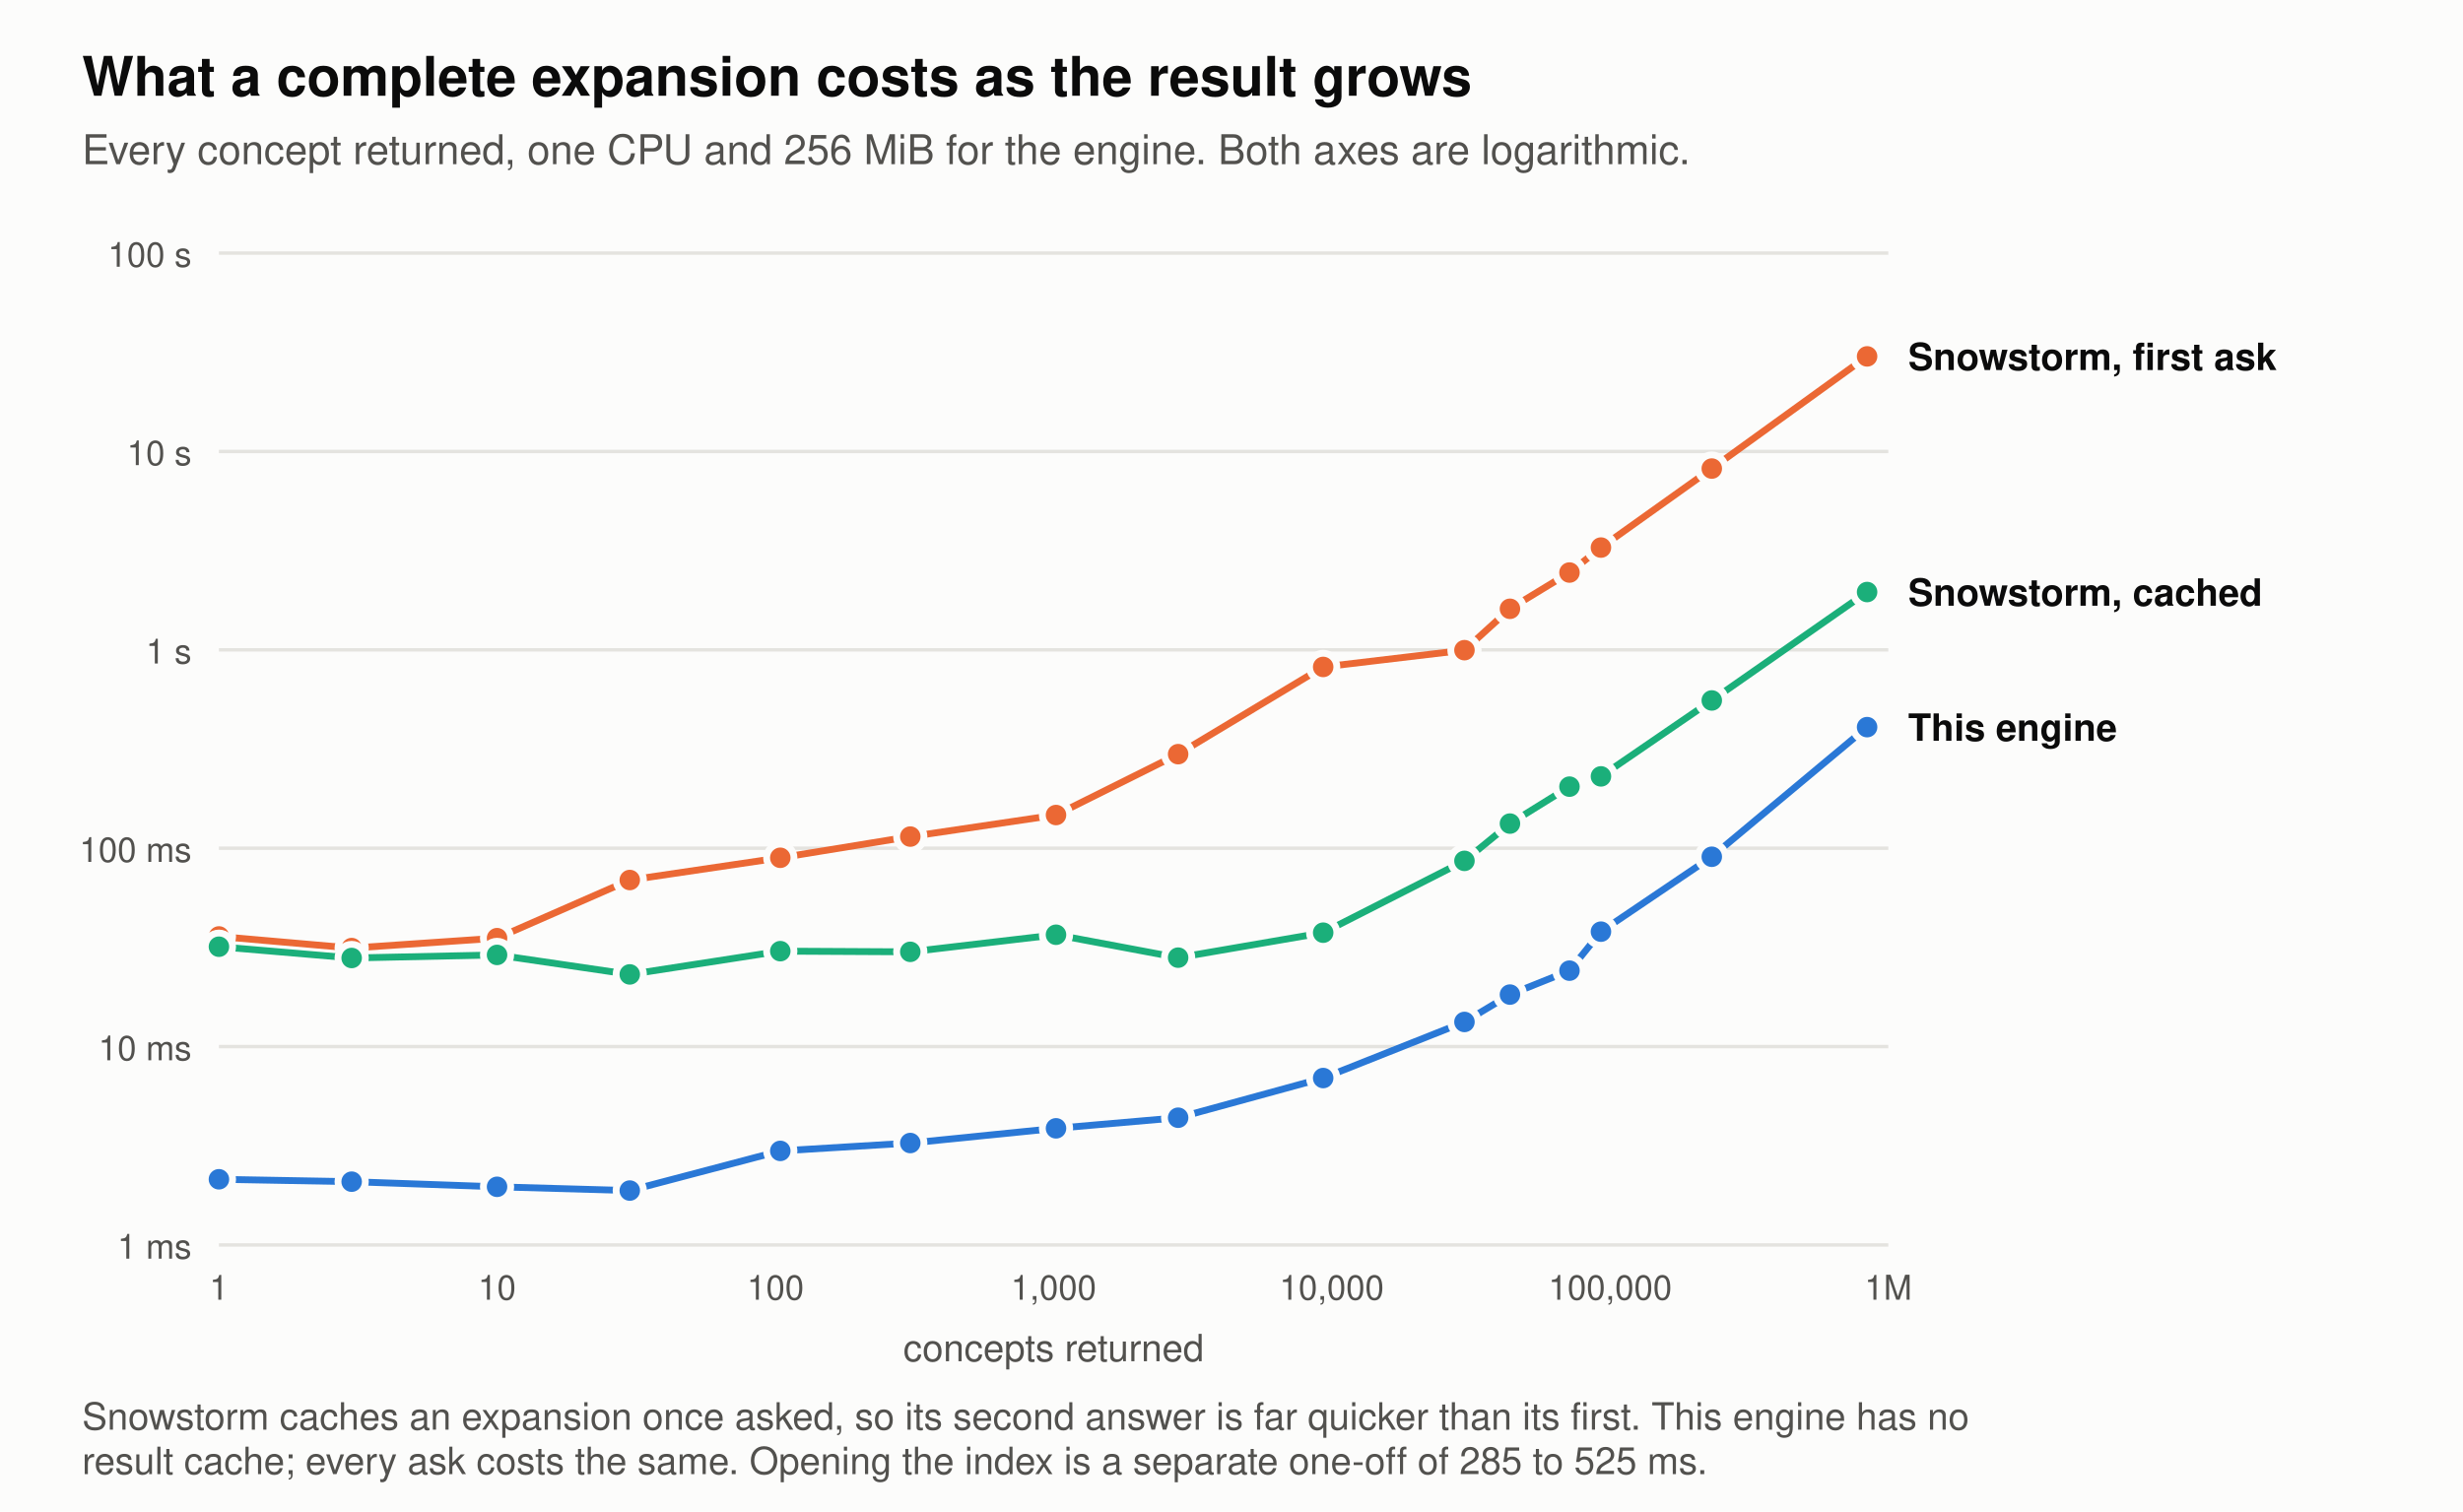
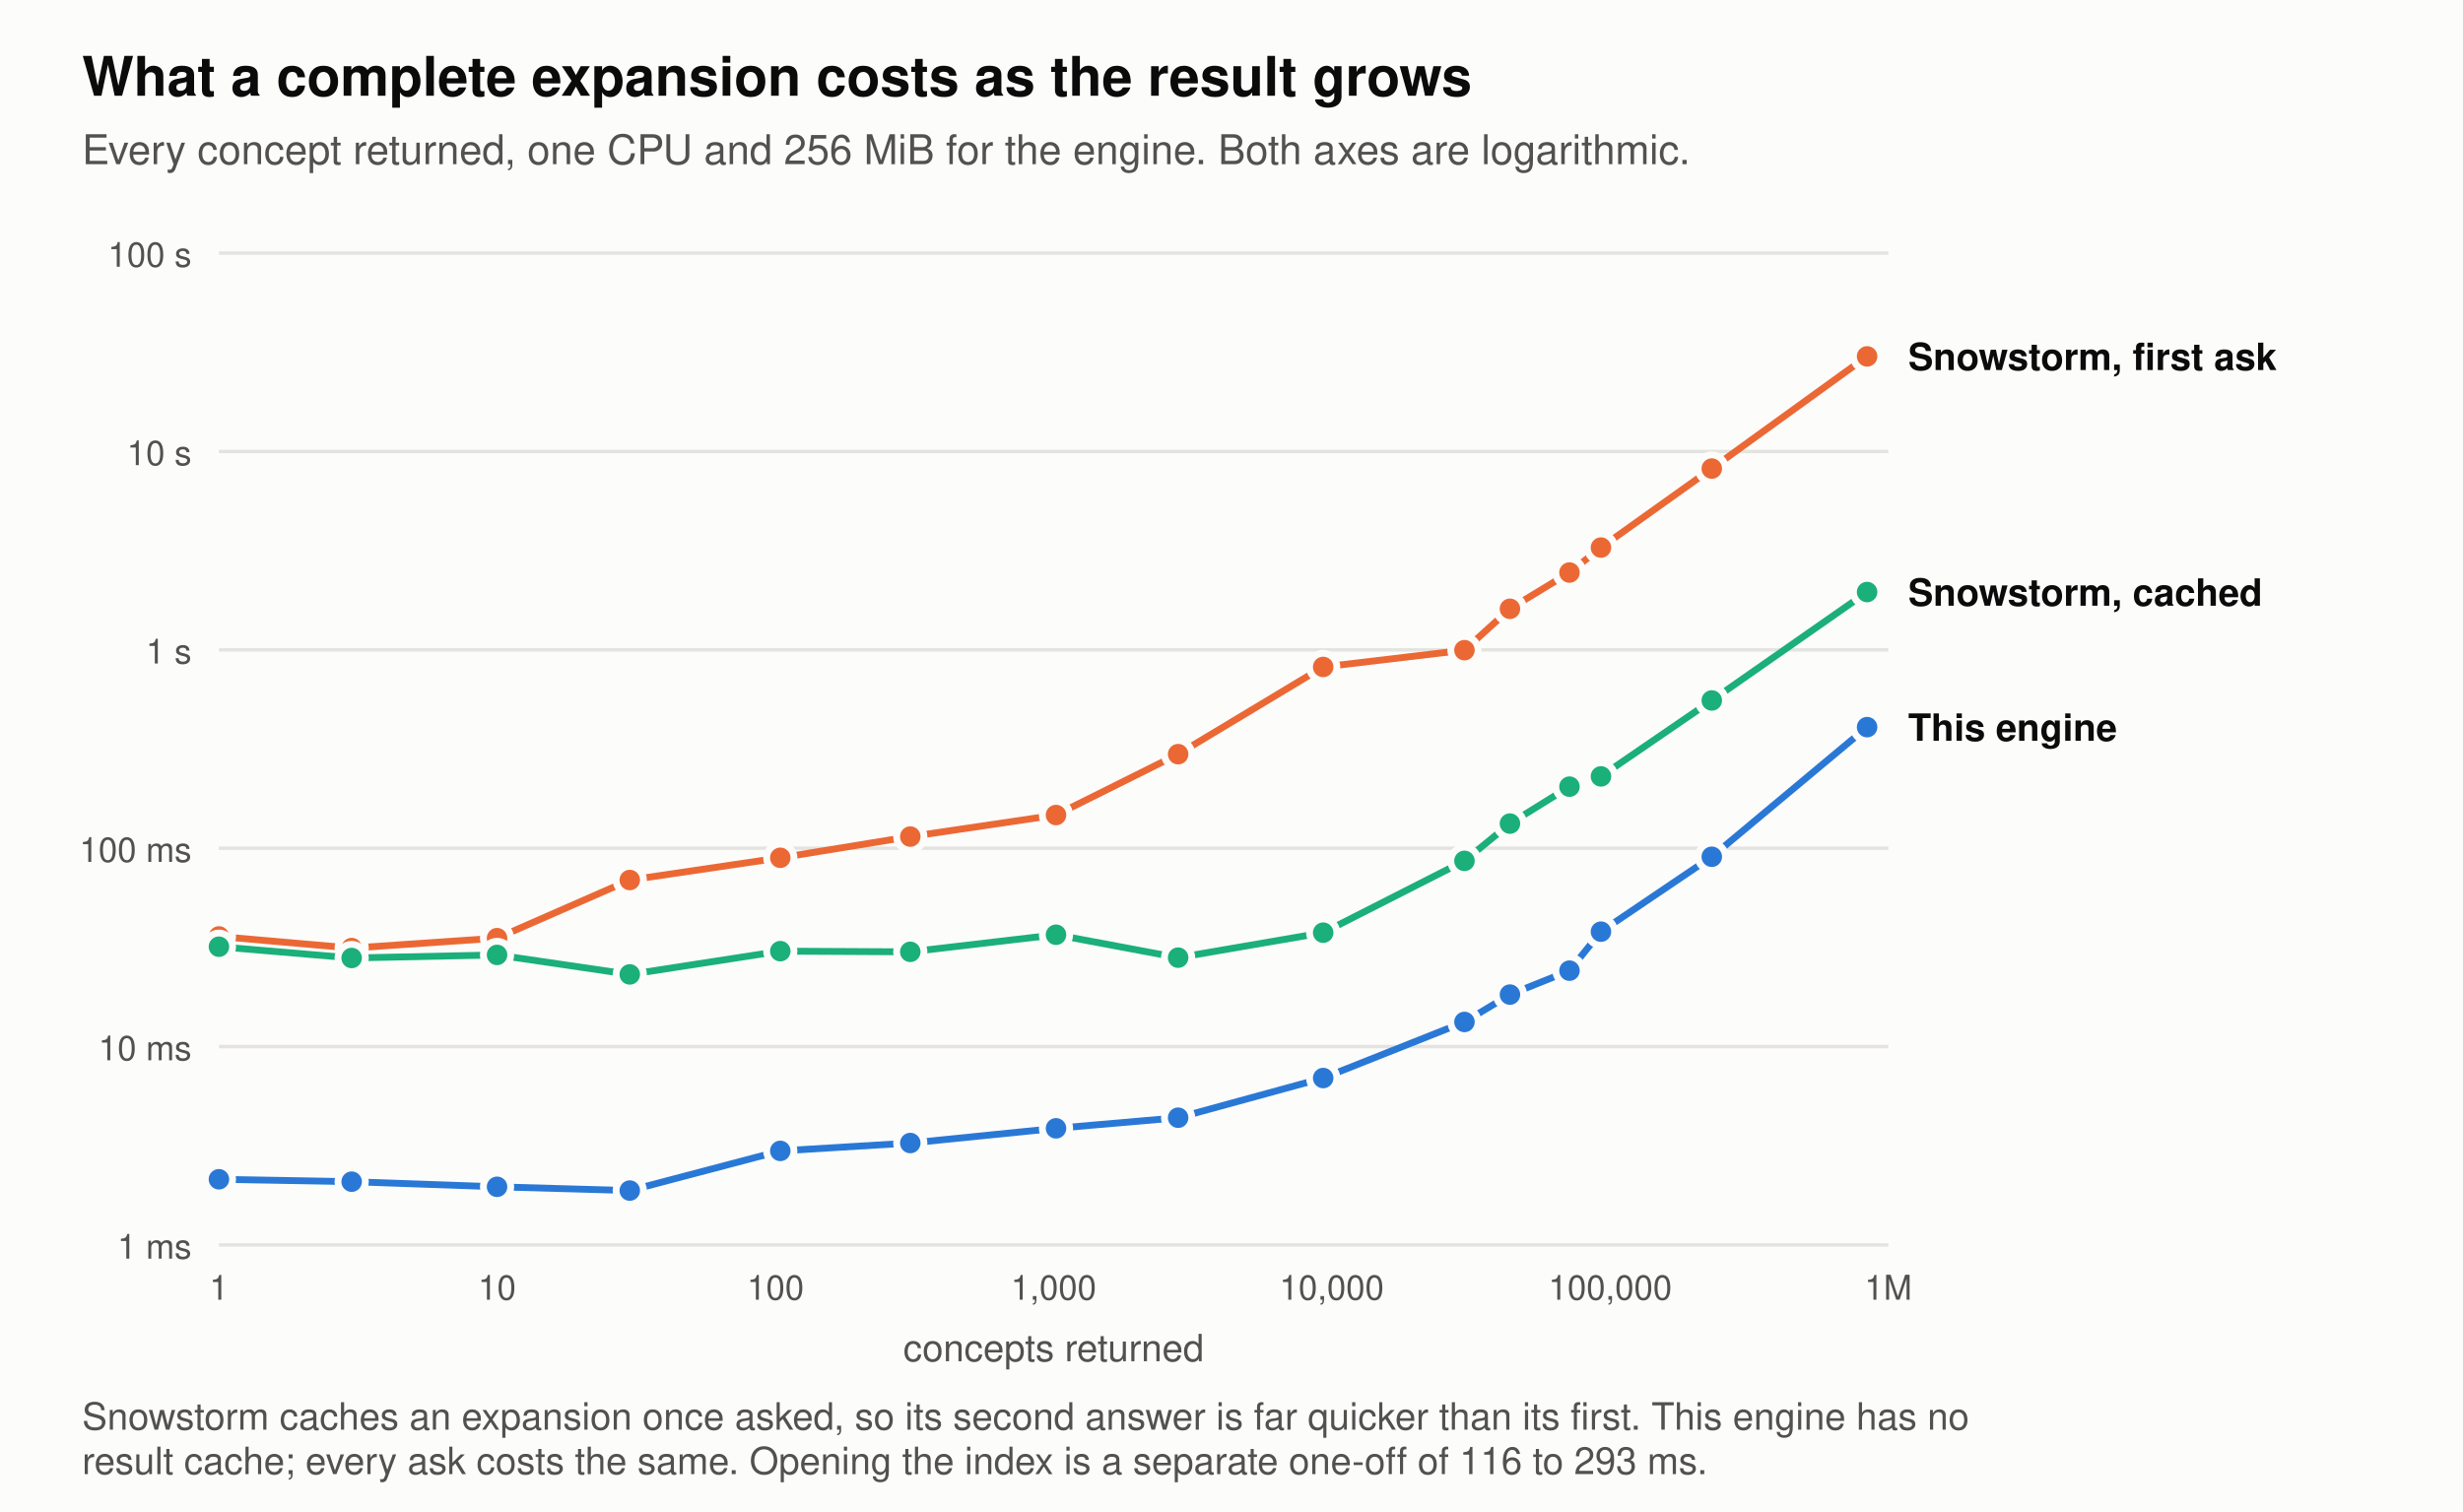
<svg xmlns="http://www.w3.org/2000/svg" width="720" height="442" viewBox="0 0 720 442" font-family="-apple-system,BlinkMacSystemFont,'Segoe UI',Helvetica,Arial,sans-serif" role="img" aria-label="What a complete expansion costs as the result grows">
  <rect width="720" height="442" fill="#fcfcfb" />
  <text x="24" y="28" font-size="16" font-weight="600" fill="#0b0b0b">What a complete expansion costs as the result grows</text>
  <text x="24" y="48" font-size="12" fill="#52514e">Every concept returned, one CPU and 256 MiB for the engine. Both axes are logarithmic.</text>
  <line x1="64" y1="364.0" x2="552" y2="364.0" stroke="#e4e3df" stroke-width="1" />
  <text x="56" y="368.0" font-size="10" text-anchor="end" fill="#52514e">1 ms</text>
  <line x1="64" y1="306.0" x2="552" y2="306.0" stroke="#e4e3df" stroke-width="1" />
  <text x="56" y="310.0" font-size="10" text-anchor="end" fill="#52514e">10 ms</text>
  <line x1="64" y1="248.0" x2="552" y2="248.0" stroke="#e4e3df" stroke-width="1" />
  <text x="56" y="252.0" font-size="10" text-anchor="end" fill="#52514e">100 ms</text>
  <line x1="64" y1="190.0" x2="552" y2="190.0" stroke="#e4e3df" stroke-width="1" />
  <text x="56" y="194.0" font-size="10" text-anchor="end" fill="#52514e">1 s</text>
  <line x1="64" y1="132.0" x2="552" y2="132.0" stroke="#e4e3df" stroke-width="1" />
  <text x="56" y="136.0" font-size="10" text-anchor="end" fill="#52514e">10 s</text>
  <line x1="64" y1="74.0" x2="552" y2="74.0" stroke="#e4e3df" stroke-width="1" />
  <text x="56" y="78.0" font-size="10" text-anchor="end" fill="#52514e">100 s</text>
  <text x="64.0" y="380" font-size="10" text-anchor="middle" fill="#52514e">1</text>
  <text x="145.3" y="380" font-size="10" text-anchor="middle" fill="#52514e">10</text>
  <text x="226.7" y="380" font-size="10" text-anchor="middle" fill="#52514e">100</text>
  <text x="308.0" y="380" font-size="10" text-anchor="middle" fill="#52514e">1,000</text>
  <text x="389.3" y="380" font-size="10" text-anchor="middle" fill="#52514e">10,000</text>
  <text x="470.7" y="380" font-size="10" text-anchor="middle" fill="#52514e">100,000</text>
  <text x="552.0" y="380" font-size="10" text-anchor="middle" fill="#52514e">1M</text>
  <text x="308" y="398" font-size="11" text-anchor="middle" fill="#52514e">concepts returned</text>
  <polyline points="64.0,344.8 102.8,345.5 145.3,347.0 184.1,348.1 228.1,336.5 266.1,334.2 308.7,329.9 344.4,326.8 386.8,315.2 428.1,298.8 441.4,290.8 458.8,283.8 468.0,272.4 500.4,250.5 545.8,212.6" fill="none" stroke="#2a78d6" stroke-width="2" stroke-linejoin="round" stroke-linecap="round" />
  <circle cx="64.0" cy="344.8" r="4" fill="#2a78d6" stroke="#fcfcfb" stroke-width="2" />
  <circle cx="102.8" cy="345.5" r="4" fill="#2a78d6" stroke="#fcfcfb" stroke-width="2" />
  <circle cx="145.3" cy="347.0" r="4" fill="#2a78d6" stroke="#fcfcfb" stroke-width="2" />
  <circle cx="184.1" cy="348.1" r="4" fill="#2a78d6" stroke="#fcfcfb" stroke-width="2" />
  <circle cx="228.1" cy="336.5" r="4" fill="#2a78d6" stroke="#fcfcfb" stroke-width="2" />
  <circle cx="266.1" cy="334.2" r="4" fill="#2a78d6" stroke="#fcfcfb" stroke-width="2" />
  <circle cx="308.7" cy="329.9" r="4" fill="#2a78d6" stroke="#fcfcfb" stroke-width="2" />
  <circle cx="344.4" cy="326.8" r="4" fill="#2a78d6" stroke="#fcfcfb" stroke-width="2" />
  <circle cx="386.8" cy="315.2" r="4" fill="#2a78d6" stroke="#fcfcfb" stroke-width="2" />
  <circle cx="428.1" cy="298.8" r="4" fill="#2a78d6" stroke="#fcfcfb" stroke-width="2" />
  <circle cx="441.4" cy="290.8" r="4" fill="#2a78d6" stroke="#fcfcfb" stroke-width="2" />
  <circle cx="458.8" cy="283.8" r="4" fill="#2a78d6" stroke="#fcfcfb" stroke-width="2" />
  <circle cx="468.0" cy="272.4" r="4" fill="#2a78d6" stroke="#fcfcfb" stroke-width="2" />
  <circle cx="500.4" cy="250.5" r="4" fill="#2a78d6" stroke="#fcfcfb" stroke-width="2" />
  <circle cx="545.8" cy="212.6" r="4" fill="#2a78d6" stroke="#fcfcfb" stroke-width="2" />
  <text x="557.8" y="216.6" font-size="11" font-weight="600" fill="#0b0b0b">This engine</text>
  <polyline points="64.0,273.8 102.8,277.2 145.3,274.3 184.1,257.3 228.1,250.8 266.1,244.6 308.7,238.3 344.4,220.5 386.8,195.0 428.1,190.1 441.4,178.0 458.8,167.4 468.0,160.1 500.4,137.0 545.8,104.2" fill="none" stroke="#eb6834" stroke-width="2" stroke-linejoin="round" stroke-linecap="round" />
  <circle cx="64.0" cy="273.8" r="4" fill="#eb6834" stroke="#fcfcfb" stroke-width="2" />
  <circle cx="102.8" cy="277.2" r="4" fill="#eb6834" stroke="#fcfcfb" stroke-width="2" />
  <circle cx="145.3" cy="274.3" r="4" fill="#eb6834" stroke="#fcfcfb" stroke-width="2" />
  <circle cx="184.1" cy="257.3" r="4" fill="#eb6834" stroke="#fcfcfb" stroke-width="2" />
  <circle cx="228.1" cy="250.8" r="4" fill="#eb6834" stroke="#fcfcfb" stroke-width="2" />
  <circle cx="266.1" cy="244.6" r="4" fill="#eb6834" stroke="#fcfcfb" stroke-width="2" />
  <circle cx="308.7" cy="238.3" r="4" fill="#eb6834" stroke="#fcfcfb" stroke-width="2" />
  <circle cx="344.4" cy="220.5" r="4" fill="#eb6834" stroke="#fcfcfb" stroke-width="2" />
  <circle cx="386.8" cy="195.0" r="4" fill="#eb6834" stroke="#fcfcfb" stroke-width="2" />
  <circle cx="428.1" cy="190.1" r="4" fill="#eb6834" stroke="#fcfcfb" stroke-width="2" />
  <circle cx="441.4" cy="178.0" r="4" fill="#eb6834" stroke="#fcfcfb" stroke-width="2" />
  <circle cx="458.8" cy="167.4" r="4" fill="#eb6834" stroke="#fcfcfb" stroke-width="2" />
  <circle cx="468.0" cy="160.1" r="4" fill="#eb6834" stroke="#fcfcfb" stroke-width="2" />
  <circle cx="500.4" cy="137.0" r="4" fill="#eb6834" stroke="#fcfcfb" stroke-width="2" />
  <circle cx="545.8" cy="104.2" r="4" fill="#eb6834" stroke="#fcfcfb" stroke-width="2" />
  <text x="557.8" y="108.2" font-size="11" font-weight="600" fill="#0b0b0b">Snowstorm, first ask</text>
  <polyline points="64.0,276.8 102.8,280.1 145.3,279.2 184.1,284.9 228.1,278.1 266.1,278.3 308.7,273.3 344.4,280.0 386.8,272.7 428.1,251.7 441.4,240.8 458.8,230.0 468.0,227.0 500.4,204.8 545.8,173.1" fill="none" stroke="#1baf7a" stroke-width="2" stroke-linejoin="round" stroke-linecap="round" />
  <circle cx="64.0" cy="276.8" r="4" fill="#1baf7a" stroke="#fcfcfb" stroke-width="2" />
  <circle cx="102.8" cy="280.1" r="4" fill="#1baf7a" stroke="#fcfcfb" stroke-width="2" />
  <circle cx="145.3" cy="279.2" r="4" fill="#1baf7a" stroke="#fcfcfb" stroke-width="2" />
  <circle cx="184.1" cy="284.9" r="4" fill="#1baf7a" stroke="#fcfcfb" stroke-width="2" />
  <circle cx="228.1" cy="278.1" r="4" fill="#1baf7a" stroke="#fcfcfb" stroke-width="2" />
  <circle cx="266.1" cy="278.3" r="4" fill="#1baf7a" stroke="#fcfcfb" stroke-width="2" />
  <circle cx="308.7" cy="273.3" r="4" fill="#1baf7a" stroke="#fcfcfb" stroke-width="2" />
  <circle cx="344.4" cy="280.0" r="4" fill="#1baf7a" stroke="#fcfcfb" stroke-width="2" />
  <circle cx="386.8" cy="272.7" r="4" fill="#1baf7a" stroke="#fcfcfb" stroke-width="2" />
  <circle cx="428.1" cy="251.7" r="4" fill="#1baf7a" stroke="#fcfcfb" stroke-width="2" />
  <circle cx="441.4" cy="240.8" r="4" fill="#1baf7a" stroke="#fcfcfb" stroke-width="2" />
  <circle cx="458.8" cy="230.0" r="4" fill="#1baf7a" stroke="#fcfcfb" stroke-width="2" />
  <circle cx="468.0" cy="227.0" r="4" fill="#1baf7a" stroke="#fcfcfb" stroke-width="2" />
  <circle cx="500.4" cy="204.8" r="4" fill="#1baf7a" stroke="#fcfcfb" stroke-width="2" />
  <circle cx="545.8" cy="173.1" r="4" fill="#1baf7a" stroke="#fcfcfb" stroke-width="2" />
  <text x="557.8" y="177.1" font-size="11" font-weight="600" fill="#0b0b0b">Snowstorm, cached</text>
  <text x="24" y="418" font-size="11" fill="#52514e">Snowstorm caches an expansion once asked, so its second answer is far quicker than its first. This engine has no</text>
-   <text x="24" y="431" font-size="11" fill="#52514e">result cache; every ask costs the same. Opening the index is a separate one-off of 285 to 525 ms.</text>
+   <text x="24" y="431" font-size="11" fill="#52514e">result cache; every ask costs the same. Opening the index is a separate one-off of 116 to 293 ms.</text>
</svg>
